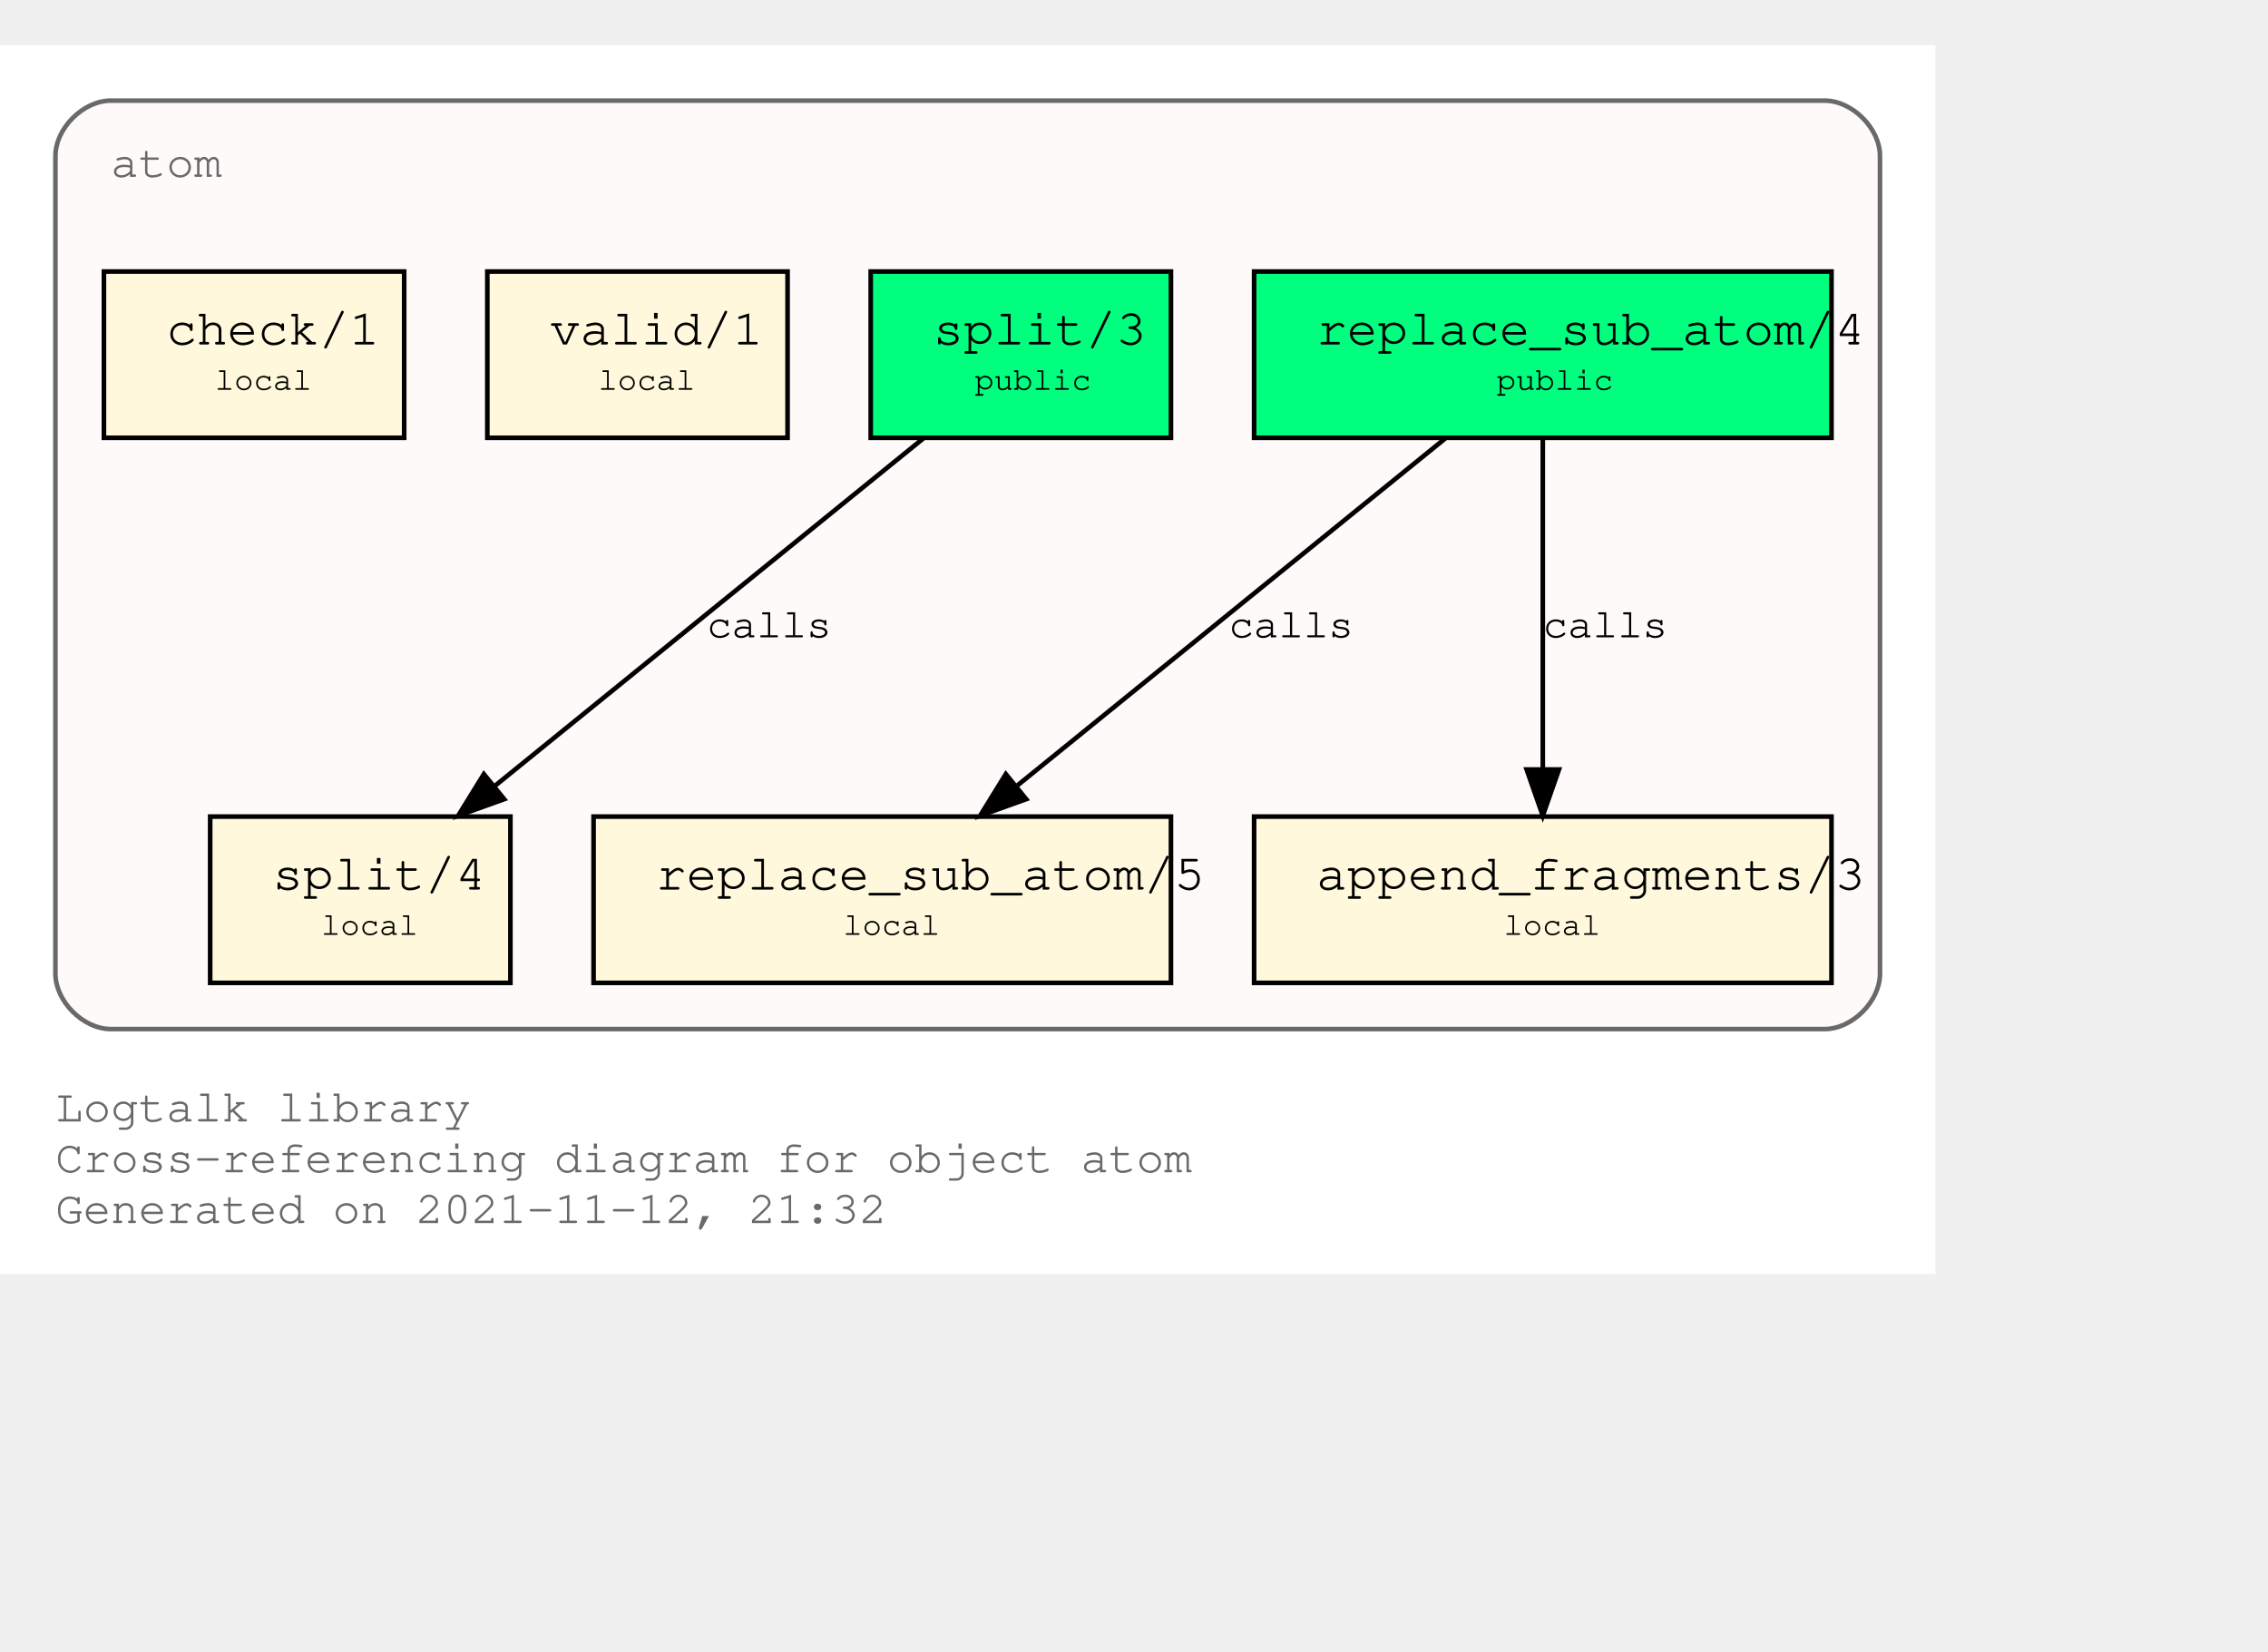
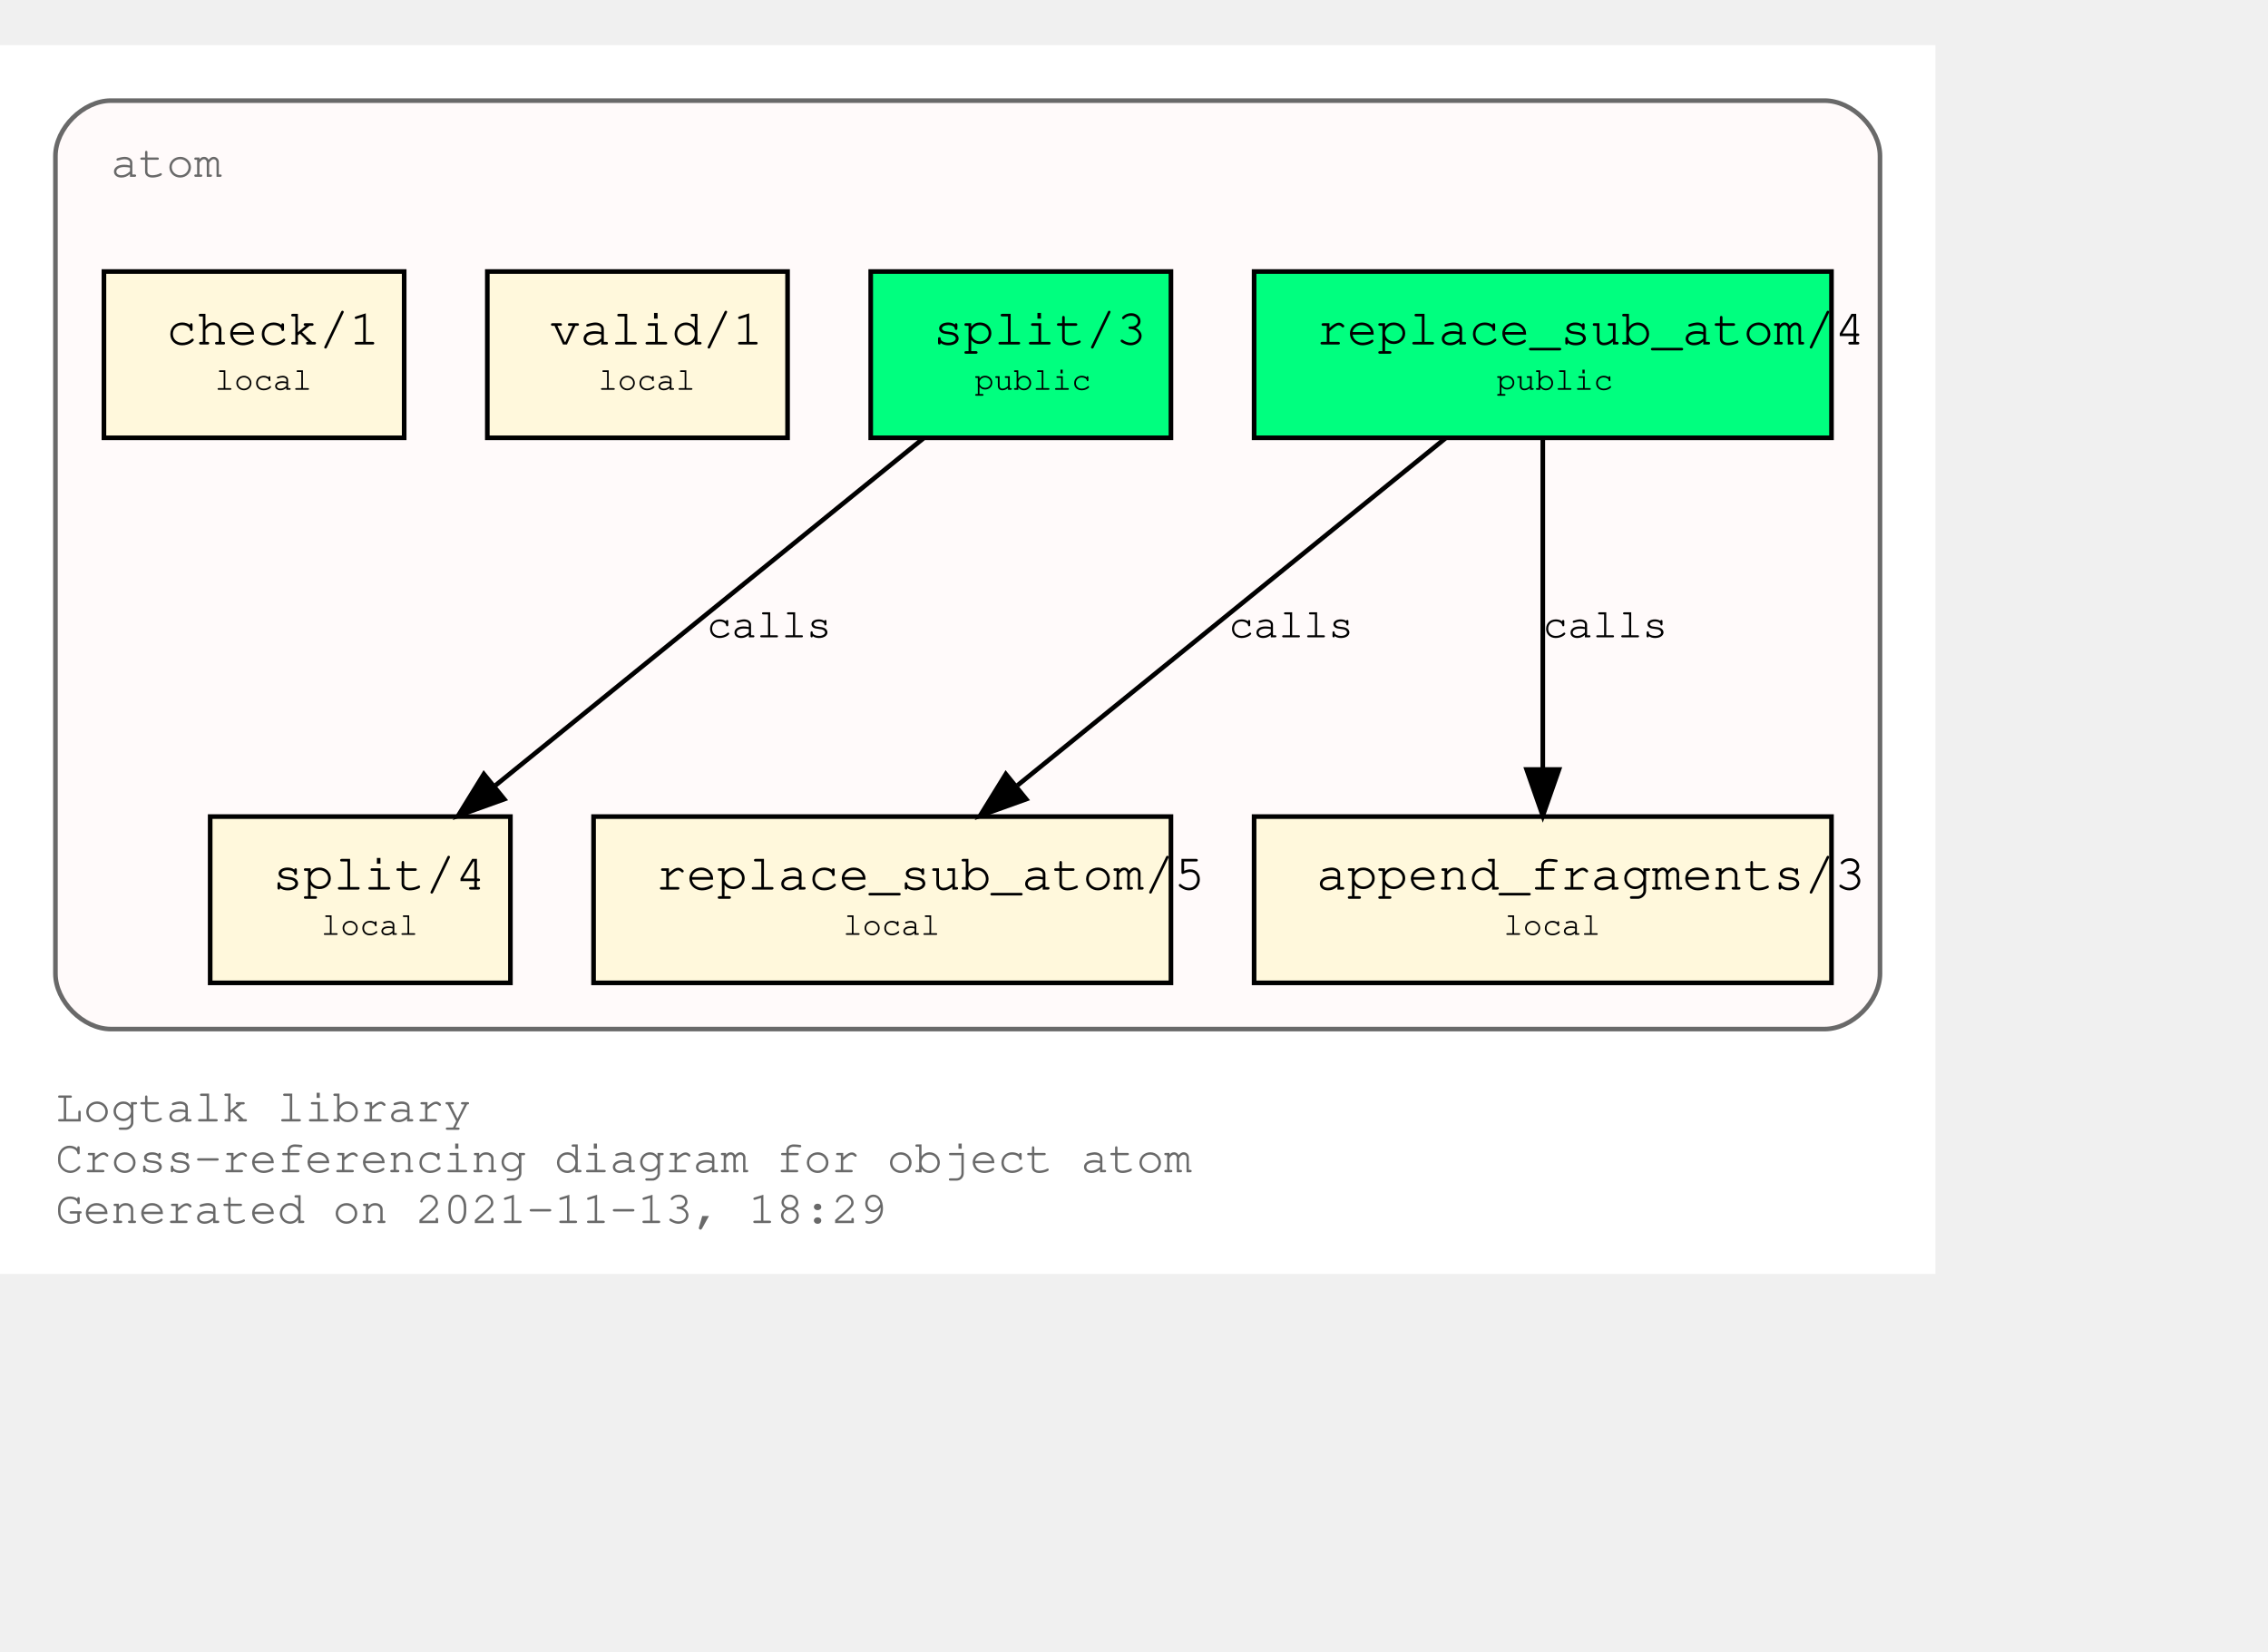
<svg xmlns="http://www.w3.org/2000/svg" xmlns:xlink="http://www.w3.org/1999/xlink" width="563pt" height="410pt" viewBox="72.00 72.00 491.00 338.00">
  <g id="graph0" class="graph" transform="scale(1 1) rotate(0) translate(76 334)">
    <polygon fill="white" stroke="transparent" points="-4,4 -4,-262 415,-262 415,4 -4,4" />
    <text text-anchor="start" x="8" y="-29" font-family="Courier,monospace" font-size="10.00" fill="dimgray">Logtalk library</text>
    <text text-anchor="start" x="8" y="-18" font-family="Courier,monospace" font-size="10.00" fill="dimgray">Cross-referencing diagram for object atom</text>
-     <text text-anchor="start" x="8" y="-7" font-family="Courier,monospace" font-size="10.00" fill="dimgray">Generated on 2021-11-12, 21:32</text>
+     <text text-anchor="start" x="8" y="-7" font-family="Courier,monospace" font-size="10.00" fill="dimgray">Generated on 2021-11-13, 18:29</text>
    <g id="clust1" class="cluster">
      <g id="a_clust1">
        <a xlink:title="atom">
          <path fill="snow" stroke="dimgray" d="M20,-49C20,-49 391,-49 391,-49 397,-49 403,-55 403,-61 403,-61 403,-238 403,-238 403,-244 397,-250 391,-250 391,-250 20,-250 20,-250 14,-250 8,-244 8,-238 8,-238 8,-61 8,-61 8,-55 14,-49 20,-49" />
          <g id="a_clust1_0">
-             <a xlink:href="https://github.com/LogtalkDotOrg/logtalk3/tree/da1b904fb338cb0213d64d8c5e20b502297dd0fd/library/types/atom.lgt" xlink:title="https://github.com/LogtalkDotOrg/logtalk3/tree/da1b904fb338cb0213d64d8c5e20b502297dd0fd/library/types/atom.lgt">
+             <a xlink:href="https://github.com/LogtalkDotOrg/logtalk3/tree/9faf5dbd41dcda13eefe9bff6f1dfa22e6d84b6c/library/types/atom.lgt" xlink:title="https://github.com/LogtalkDotOrg/logtalk3/tree/9faf5dbd41dcda13eefe9bff6f1dfa22e6d84b6c/library/types/atom.lgt">
              <text text-anchor="start" x="20" y="-233.5" font-family="Courier,monospace" font-size="10.00" fill="dimgray">atom</text>
            </a>
          </g>
        </a>
      </g>
    </g>
    <g id="node1" class="node">
      <g id="a_node1">
-         <a xlink:href="https://github.com/LogtalkDotOrg/logtalk3/tree/da1b904fb338cb0213d64d8c5e20b502297dd0fd/library/types/atom.lgt#L32" xlink:title="https://github.com/LogtalkDotOrg/logtalk3/tree/da1b904fb338cb0213d64d8c5e20b502297dd0fd/library/types/atom.lgt#L32">
+         <a xlink:href="https://github.com/LogtalkDotOrg/logtalk3/tree/9faf5dbd41dcda13eefe9bff6f1dfa22e6d84b6c/library/types/atom.lgt#L32" xlink:title="https://github.com/LogtalkDotOrg/logtalk3/tree/9faf5dbd41dcda13eefe9bff6f1dfa22e6d84b6c/library/types/atom.lgt#L32">
          <polygon fill="springgreen" stroke="black" points="392.5,-213 267.5,-213 267.5,-177 392.5,-177 392.5,-213" />
          <text text-anchor="start" x="276" y="-197.8" font-family="Courier,monospace" font-size="9.00"> </text>
          <text text-anchor="start" x="281" y="-197.2" font-family="Courier,monospace" font-size="11.00">replace_sub_atom/4</text>
          <text text-anchor="start" x="380" y="-197.8" font-family="Courier,monospace" font-size="9.00"> </text>
          <text text-anchor="start" x="276" y="-186.8" font-family="Courier,monospace" font-size="9.00"> </text>
          <text text-anchor="start" x="320" y="-187.4" font-family="Courier,monospace" font-size="7.00">public</text>
          <text text-anchor="start" x="380" y="-186.8" font-family="Courier,monospace" font-size="9.00"> </text>
        </a>
      </g>
    </g>
    <g id="node4" class="node">
      <g id="a_node4">
-         <a xlink:href="https://github.com/LogtalkDotOrg/logtalk3/tree/da1b904fb338cb0213d64d8c5e20b502297dd0fd/library/types/atom.lgt#L54" xlink:title="https://github.com/LogtalkDotOrg/logtalk3/tree/da1b904fb338cb0213d64d8c5e20b502297dd0fd/library/types/atom.lgt#L54">
+         <a xlink:href="https://github.com/LogtalkDotOrg/logtalk3/tree/9faf5dbd41dcda13eefe9bff6f1dfa22e6d84b6c/library/types/atom.lgt#L54" xlink:title="https://github.com/LogtalkDotOrg/logtalk3/tree/9faf5dbd41dcda13eefe9bff6f1dfa22e6d84b6c/library/types/atom.lgt#L54">
          <polygon fill="cornsilk" stroke="black" points="249.5,-95 124.5,-95 124.5,-59 249.5,-59 249.5,-95" />
          <text text-anchor="start" x="133" y="-79.8" font-family="Courier,monospace" font-size="9.00"> </text>
          <text text-anchor="start" x="138" y="-79.2" font-family="Courier,monospace" font-size="11.00">replace_sub_atom/5</text>
          <text text-anchor="start" x="237" y="-79.8" font-family="Courier,monospace" font-size="9.00"> </text>
          <text text-anchor="start" x="133" y="-68.8" font-family="Courier,monospace" font-size="9.00"> </text>
          <text text-anchor="start" x="178.5" y="-69.4" font-family="Courier,monospace" font-size="7.00">local</text>
          <text text-anchor="start" x="237" y="-68.8" font-family="Courier,monospace" font-size="9.00"> </text>
        </a>
      </g>
    </g>
    <g id="edge1" class="edge">
      <g id="a_edge1">
-         <a xlink:href="https://github.com/LogtalkDotOrg/logtalk3/tree/da1b904fb338cb0213d64d8c5e20b502297dd0fd/library/types/atom.lgt#L46" xlink:title="calls">
+         <a xlink:href="https://github.com/LogtalkDotOrg/logtalk3/tree/9faf5dbd41dcda13eefe9bff6f1dfa22e6d84b6c/library/types/atom.lgt#L46" xlink:title="calls">
          <path fill="none" stroke="black" d="M308.9,-176.88C284.4,-157.01 243.83,-124.1 216.28,-101.76" />
          <polygon fill="black" stroke="black" points="218.16,-98.77 208.19,-95.19 213.75,-104.2 218.16,-98.77" />
        </a>
      </g>
      <g id="a_edge1-label">
-         <a xlink:href="https://github.com/LogtalkDotOrg/logtalk3/tree/da1b904fb338cb0213d64d8c5e20b502297dd0fd/library/types/atom.lgt#L46" xlink:title="https://github.com/LogtalkDotOrg/logtalk3/tree/da1b904fb338cb0213d64d8c5e20b502297dd0fd/library/types/atom.lgt#L46">
+         <a xlink:href="https://github.com/LogtalkDotOrg/logtalk3/tree/9faf5dbd41dcda13eefe9bff6f1dfa22e6d84b6c/library/types/atom.lgt#L46" xlink:title="https://github.com/LogtalkDotOrg/logtalk3/tree/9faf5dbd41dcda13eefe9bff6f1dfa22e6d84b6c/library/types/atom.lgt#L46">
          <text text-anchor="start" x="262" y="-133.8" font-family="Courier,monospace" font-size="9.00">calls</text>
        </a>
      </g>
    </g>
    <g id="node5" class="node">
      <g id="a_node5">
-         <a xlink:href="https://github.com/LogtalkDotOrg/logtalk3/tree/da1b904fb338cb0213d64d8c5e20b502297dd0fd/library/types/atom.lgt#L65" xlink:title="https://github.com/LogtalkDotOrg/logtalk3/tree/da1b904fb338cb0213d64d8c5e20b502297dd0fd/library/types/atom.lgt#L65">
+         <a xlink:href="https://github.com/LogtalkDotOrg/logtalk3/tree/9faf5dbd41dcda13eefe9bff6f1dfa22e6d84b6c/library/types/atom.lgt#L65" xlink:title="https://github.com/LogtalkDotOrg/logtalk3/tree/9faf5dbd41dcda13eefe9bff6f1dfa22e6d84b6c/library/types/atom.lgt#L65">
          <polygon fill="cornsilk" stroke="black" points="392.5,-95 267.5,-95 267.5,-59 392.5,-59 392.5,-95" />
          <text text-anchor="start" x="276" y="-79.8" font-family="Courier,monospace" font-size="9.00"> </text>
          <text text-anchor="start" x="281" y="-79.2" font-family="Courier,monospace" font-size="11.00">append_fragments/3</text>
          <text text-anchor="start" x="380" y="-79.8" font-family="Courier,monospace" font-size="9.00"> </text>
          <text text-anchor="start" x="276" y="-68.8" font-family="Courier,monospace" font-size="9.00"> </text>
          <text text-anchor="start" x="321.5" y="-69.4" font-family="Courier,monospace" font-size="7.00">local</text>
          <text text-anchor="start" x="380" y="-68.8" font-family="Courier,monospace" font-size="9.00"> </text>
        </a>
      </g>
    </g>
    <g id="edge2" class="edge">
      <g id="a_edge2">
-         <a xlink:href="https://github.com/LogtalkDotOrg/logtalk3/tree/da1b904fb338cb0213d64d8c5e20b502297dd0fd/library/types/atom.lgt#L46" xlink:title="calls">
+         <a xlink:href="https://github.com/LogtalkDotOrg/logtalk3/tree/9faf5dbd41dcda13eefe9bff6f1dfa22e6d84b6c/library/types/atom.lgt#L46" xlink:title="calls">
          <path fill="none" stroke="black" d="M330,-176.88C330,-158.04 330,-127.47 330,-105.3" />
          <polygon fill="black" stroke="black" points="333.5,-105.19 330,-95.19 326.5,-105.19 333.5,-105.19" />
        </a>
      </g>
      <g id="a_edge2-label">
-         <a xlink:href="https://github.com/LogtalkDotOrg/logtalk3/tree/da1b904fb338cb0213d64d8c5e20b502297dd0fd/library/types/atom.lgt#L46" xlink:title="https://github.com/LogtalkDotOrg/logtalk3/tree/da1b904fb338cb0213d64d8c5e20b502297dd0fd/library/types/atom.lgt#L46">
+         <a xlink:href="https://github.com/LogtalkDotOrg/logtalk3/tree/9faf5dbd41dcda13eefe9bff6f1dfa22e6d84b6c/library/types/atom.lgt#L46" xlink:title="https://github.com/LogtalkDotOrg/logtalk3/tree/9faf5dbd41dcda13eefe9bff6f1dfa22e6d84b6c/library/types/atom.lgt#L46">
          <text text-anchor="start" x="330" y="-133.8" font-family="Courier,monospace" font-size="9.00">calls</text>
        </a>
      </g>
    </g>
    <g id="node2" class="node">
      <g id="a_node2">
-         <a xlink:href="https://github.com/LogtalkDotOrg/logtalk3/tree/da1b904fb338cb0213d64d8c5e20b502297dd0fd/library/types/atom.lgt#L39" xlink:title="https://github.com/LogtalkDotOrg/logtalk3/tree/da1b904fb338cb0213d64d8c5e20b502297dd0fd/library/types/atom.lgt#L39">
+         <a xlink:href="https://github.com/LogtalkDotOrg/logtalk3/tree/9faf5dbd41dcda13eefe9bff6f1dfa22e6d84b6c/library/types/atom.lgt#L39" xlink:title="https://github.com/LogtalkDotOrg/logtalk3/tree/9faf5dbd41dcda13eefe9bff6f1dfa22e6d84b6c/library/types/atom.lgt#L39">
          <polygon fill="springgreen" stroke="black" points="249.5,-213 184.5,-213 184.5,-177 249.5,-177 249.5,-213" />
          <text text-anchor="start" x="193" y="-197.8" font-family="Courier,monospace" font-size="9.00"> </text>
          <text text-anchor="start" x="198" y="-197.2" font-family="Courier,monospace" font-size="11.00">split/3</text>
          <text text-anchor="start" x="237" y="-197.8" font-family="Courier,monospace" font-size="9.00"> </text>
          <text text-anchor="start" x="193" y="-186.8" font-family="Courier,monospace" font-size="9.00"> </text>
          <text text-anchor="start" x="207" y="-187.4" font-family="Courier,monospace" font-size="7.00">public</text>
          <text text-anchor="start" x="237" y="-186.8" font-family="Courier,monospace" font-size="9.00"> </text>
        </a>
      </g>
    </g>
    <g id="node6" class="node">
      <g id="a_node6">
-         <a xlink:href="https://github.com/LogtalkDotOrg/logtalk3/tree/da1b904fb338cb0213d64d8c5e20b502297dd0fd/library/types/atom.lgt#L77" xlink:title="https://github.com/LogtalkDotOrg/logtalk3/tree/da1b904fb338cb0213d64d8c5e20b502297dd0fd/library/types/atom.lgt#L77">
+         <a xlink:href="https://github.com/LogtalkDotOrg/logtalk3/tree/9faf5dbd41dcda13eefe9bff6f1dfa22e6d84b6c/library/types/atom.lgt#L77" xlink:title="https://github.com/LogtalkDotOrg/logtalk3/tree/9faf5dbd41dcda13eefe9bff6f1dfa22e6d84b6c/library/types/atom.lgt#L77">
          <polygon fill="cornsilk" stroke="black" points="106.5,-95 41.5,-95 41.5,-59 106.5,-59 106.5,-95" />
          <text text-anchor="start" x="50" y="-79.8" font-family="Courier,monospace" font-size="9.00"> </text>
          <text text-anchor="start" x="55" y="-79.2" font-family="Courier,monospace" font-size="11.00">split/4</text>
          <text text-anchor="start" x="94" y="-79.8" font-family="Courier,monospace" font-size="9.00"> </text>
          <text text-anchor="start" x="50" y="-68.8" font-family="Courier,monospace" font-size="9.00"> </text>
          <text text-anchor="start" x="65.5" y="-69.4" font-family="Courier,monospace" font-size="7.00">local</text>
          <text text-anchor="start" x="94" y="-68.8" font-family="Courier,monospace" font-size="9.00"> </text>
        </a>
      </g>
    </g>
    <g id="edge3" class="edge">
      <g id="a_edge3">
-         <a xlink:href="https://github.com/LogtalkDotOrg/logtalk3/tree/da1b904fb338cb0213d64d8c5e20b502297dd0fd/library/types/atom.lgt#L70" xlink:title="calls">
+         <a xlink:href="https://github.com/LogtalkDotOrg/logtalk3/tree/9faf5dbd41dcda13eefe9bff6f1dfa22e6d84b6c/library/types/atom.lgt#L70" xlink:title="calls">
          <path fill="none" stroke="black" d="M195.9,-176.88C171.4,-157.01 130.83,-124.1 103.28,-101.76" />
          <polygon fill="black" stroke="black" points="105.16,-98.77 95.19,-95.19 100.75,-104.2 105.16,-98.77" />
        </a>
      </g>
      <g id="a_edge3-label">
-         <a xlink:href="https://github.com/LogtalkDotOrg/logtalk3/tree/da1b904fb338cb0213d64d8c5e20b502297dd0fd/library/types/atom.lgt#L70" xlink:title="https://github.com/LogtalkDotOrg/logtalk3/tree/da1b904fb338cb0213d64d8c5e20b502297dd0fd/library/types/atom.lgt#L70">
+         <a xlink:href="https://github.com/LogtalkDotOrg/logtalk3/tree/9faf5dbd41dcda13eefe9bff6f1dfa22e6d84b6c/library/types/atom.lgt#L70" xlink:title="https://github.com/LogtalkDotOrg/logtalk3/tree/9faf5dbd41dcda13eefe9bff6f1dfa22e6d84b6c/library/types/atom.lgt#L70">
          <text text-anchor="start" x="149" y="-133.8" font-family="Courier,monospace" font-size="9.00">calls</text>
        </a>
      </g>
    </g>
    <g id="node3" class="node">
      <g id="a_node3">
-         <a xlink:href="https://github.com/LogtalkDotOrg/logtalk3/tree/da1b904fb338cb0213d64d8c5e20b502297dd0fd/library/types/atom.lgt#L88" xlink:title="https://github.com/LogtalkDotOrg/logtalk3/tree/da1b904fb338cb0213d64d8c5e20b502297dd0fd/library/types/atom.lgt#L88">
+         <a xlink:href="https://github.com/LogtalkDotOrg/logtalk3/tree/9faf5dbd41dcda13eefe9bff6f1dfa22e6d84b6c/library/types/atom.lgt#L88" xlink:title="https://github.com/LogtalkDotOrg/logtalk3/tree/9faf5dbd41dcda13eefe9bff6f1dfa22e6d84b6c/library/types/atom.lgt#L88">
          <polygon fill="cornsilk" stroke="black" points="166.5,-213 101.5,-213 101.5,-177 166.5,-177 166.5,-213" />
          <text text-anchor="start" x="110" y="-197.8" font-family="Courier,monospace" font-size="9.00"> </text>
          <text text-anchor="start" x="115" y="-197.2" font-family="Courier,monospace" font-size="11.00">valid/1</text>
          <text text-anchor="start" x="154" y="-197.8" font-family="Courier,monospace" font-size="9.00"> </text>
          <text text-anchor="start" x="110" y="-186.8" font-family="Courier,monospace" font-size="9.00"> </text>
          <text text-anchor="start" x="125.5" y="-187.4" font-family="Courier,monospace" font-size="7.00">local</text>
          <text text-anchor="start" x="154" y="-186.8" font-family="Courier,monospace" font-size="9.00"> </text>
        </a>
      </g>
    </g>
    <g id="node7" class="node">
      <g id="a_node7">
-         <a xlink:href="https://github.com/LogtalkDotOrg/logtalk3/tree/da1b904fb338cb0213d64d8c5e20b502297dd0fd/library/types/atom.lgt#L91" xlink:title="https://github.com/LogtalkDotOrg/logtalk3/tree/da1b904fb338cb0213d64d8c5e20b502297dd0fd/library/types/atom.lgt#L91">
+         <a xlink:href="https://github.com/LogtalkDotOrg/logtalk3/tree/9faf5dbd41dcda13eefe9bff6f1dfa22e6d84b6c/library/types/atom.lgt#L91" xlink:title="https://github.com/LogtalkDotOrg/logtalk3/tree/9faf5dbd41dcda13eefe9bff6f1dfa22e6d84b6c/library/types/atom.lgt#L91">
          <polygon fill="cornsilk" stroke="black" points="83.5,-213 18.5,-213 18.5,-177 83.5,-177 83.5,-213" />
          <text text-anchor="start" x="27" y="-197.8" font-family="Courier,monospace" font-size="9.00"> </text>
          <text text-anchor="start" x="32" y="-197.2" font-family="Courier,monospace" font-size="11.00">check/1</text>
          <text text-anchor="start" x="71" y="-197.8" font-family="Courier,monospace" font-size="9.00"> </text>
          <text text-anchor="start" x="27" y="-186.8" font-family="Courier,monospace" font-size="9.00"> </text>
          <text text-anchor="start" x="42.5" y="-187.4" font-family="Courier,monospace" font-size="7.00">local</text>
          <text text-anchor="start" x="71" y="-186.8" font-family="Courier,monospace" font-size="9.00"> </text>
        </a>
      </g>
    </g>
  </g>
</svg>
